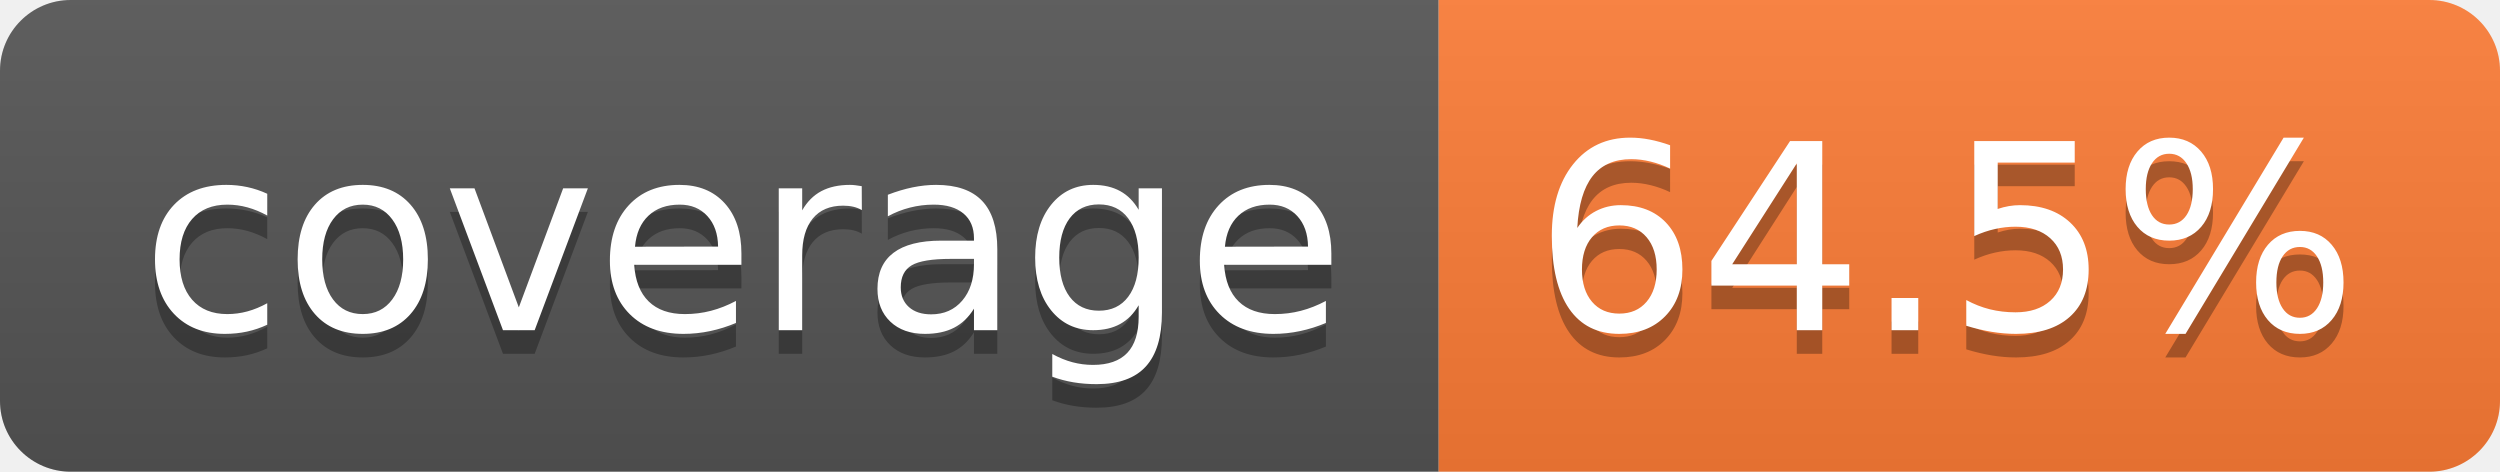
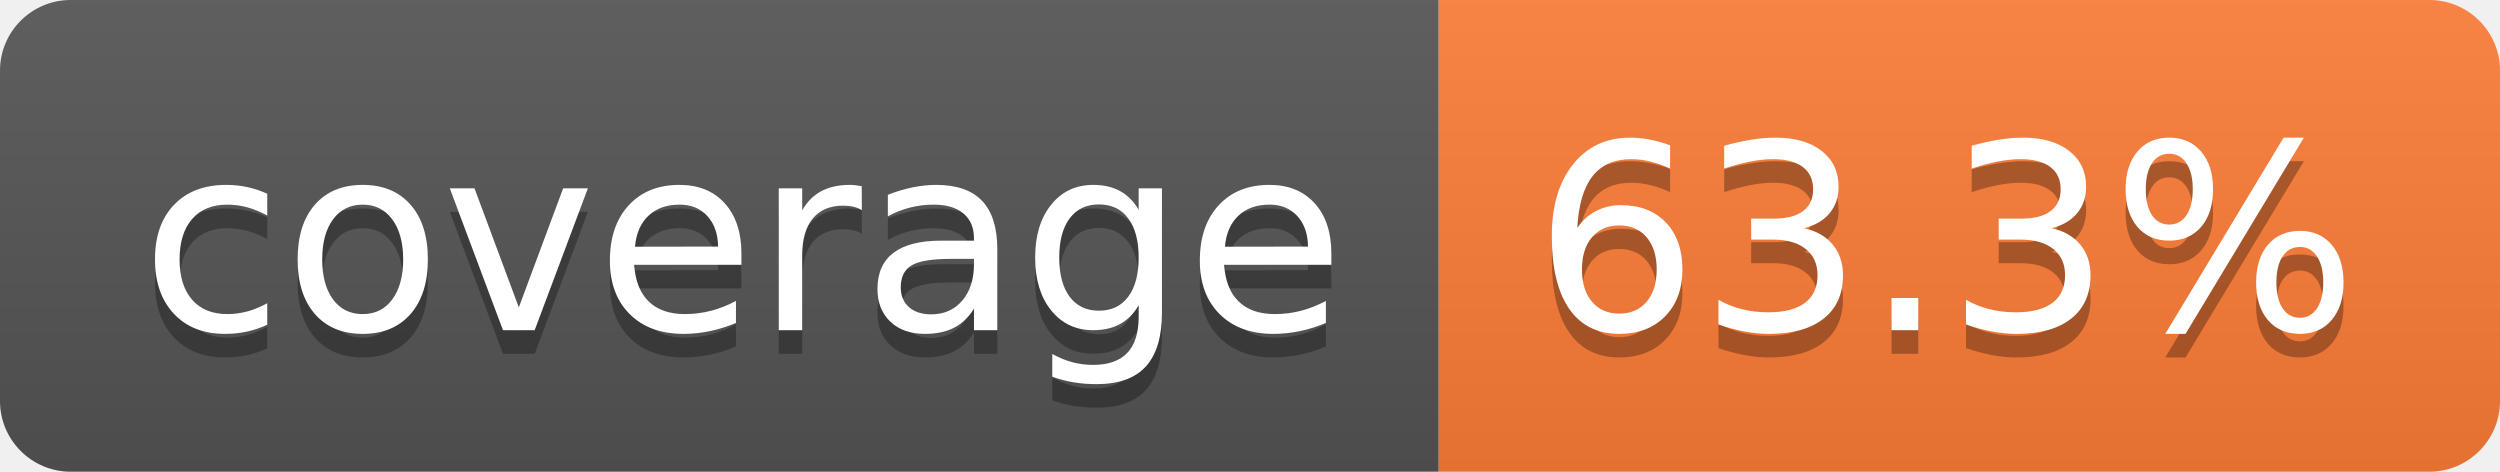
- <svg xmlns="http://www.w3.org/2000/svg" width="106" height="20" role="img" aria-label="coverage: 64.5%">
+ <svg xmlns="http://www.w3.org/2000/svg" width="106" height="20" role="img" aria-label="coverage: 63.3%">
  <linearGradient id="s" x2="0" y2="100%">
    <stop offset="0" stop-color="#bbb" stop-opacity=".1" />
    <stop offset="1" stop-opacity=".1" />
  </linearGradient>
  <clipPath id="r">
    <rect width="106" height="20" rx="3" fill="#fff" />
  </clipPath>
  <g clip-path="url(#r)">
    <rect width="61" height="20" fill="#555" />
    <rect x="61" width="45" height="20" fill="#fe7d37" />
    <rect width="106" height="20" fill="url(#s)" />
  </g>
  <g fill="#fff" text-anchor="middle" font-family="Verdana,Geneva,DejaVu Sans,sans-serif" text-rendering="geometricPrecision" font-size="110">
    <text aria-hidden="true" x="315" y="150" fill="#010101" fill-opacity=".3" transform="scale(.1)" textLength="510">coverage</text>
    <text x="315" y="140" transform="scale(.1)" fill="#fff" textLength="510">coverage</text>
-     <text aria-hidden="true" x="825" y="150" fill="#010101" fill-opacity=".3" transform="scale(.1)" textLength="350">64.5%</text>
-     <text x="825" y="140" transform="scale(.1)" fill="#fff" textLength="350">64.5%</text>
+     <text aria-hidden="true" x="825" y="150" fill="#010101" fill-opacity=".3" transform="scale(.1)" textLength="350">63.3%</text>
+     <text x="825" y="140" transform="scale(.1)" fill="#fff" textLength="350">63.3%</text>
  </g>
</svg>
